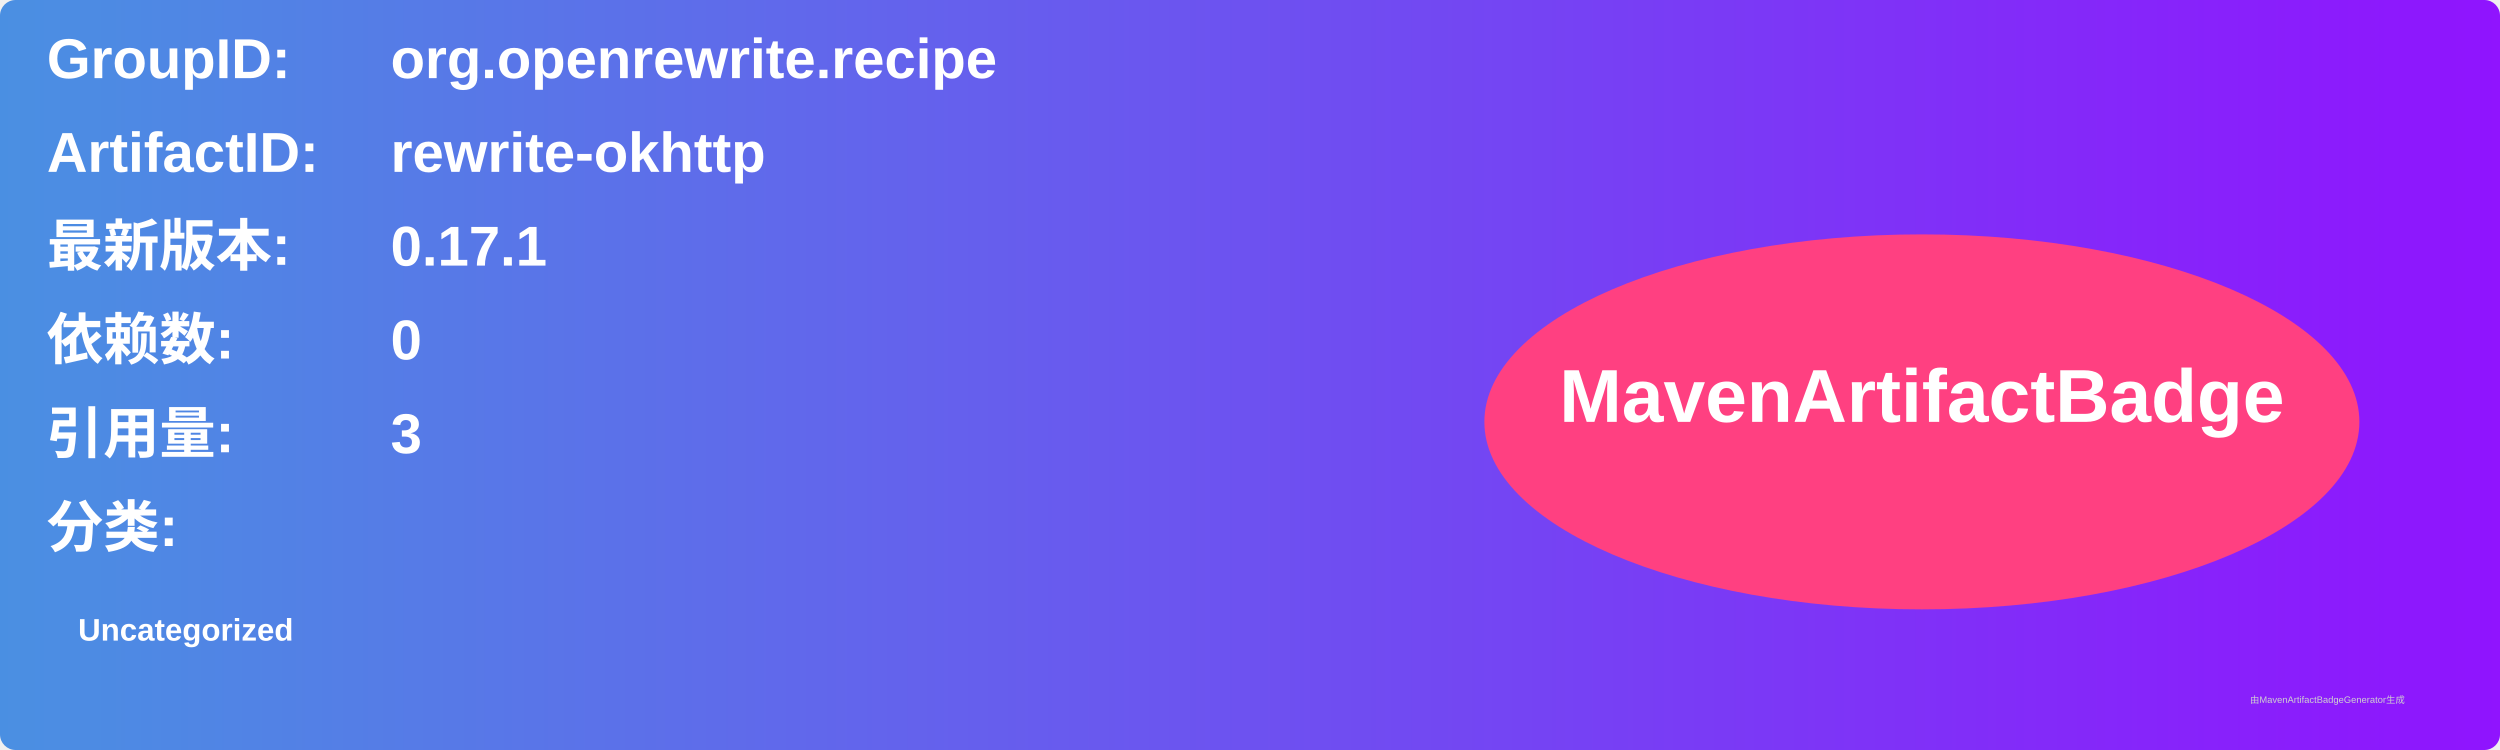
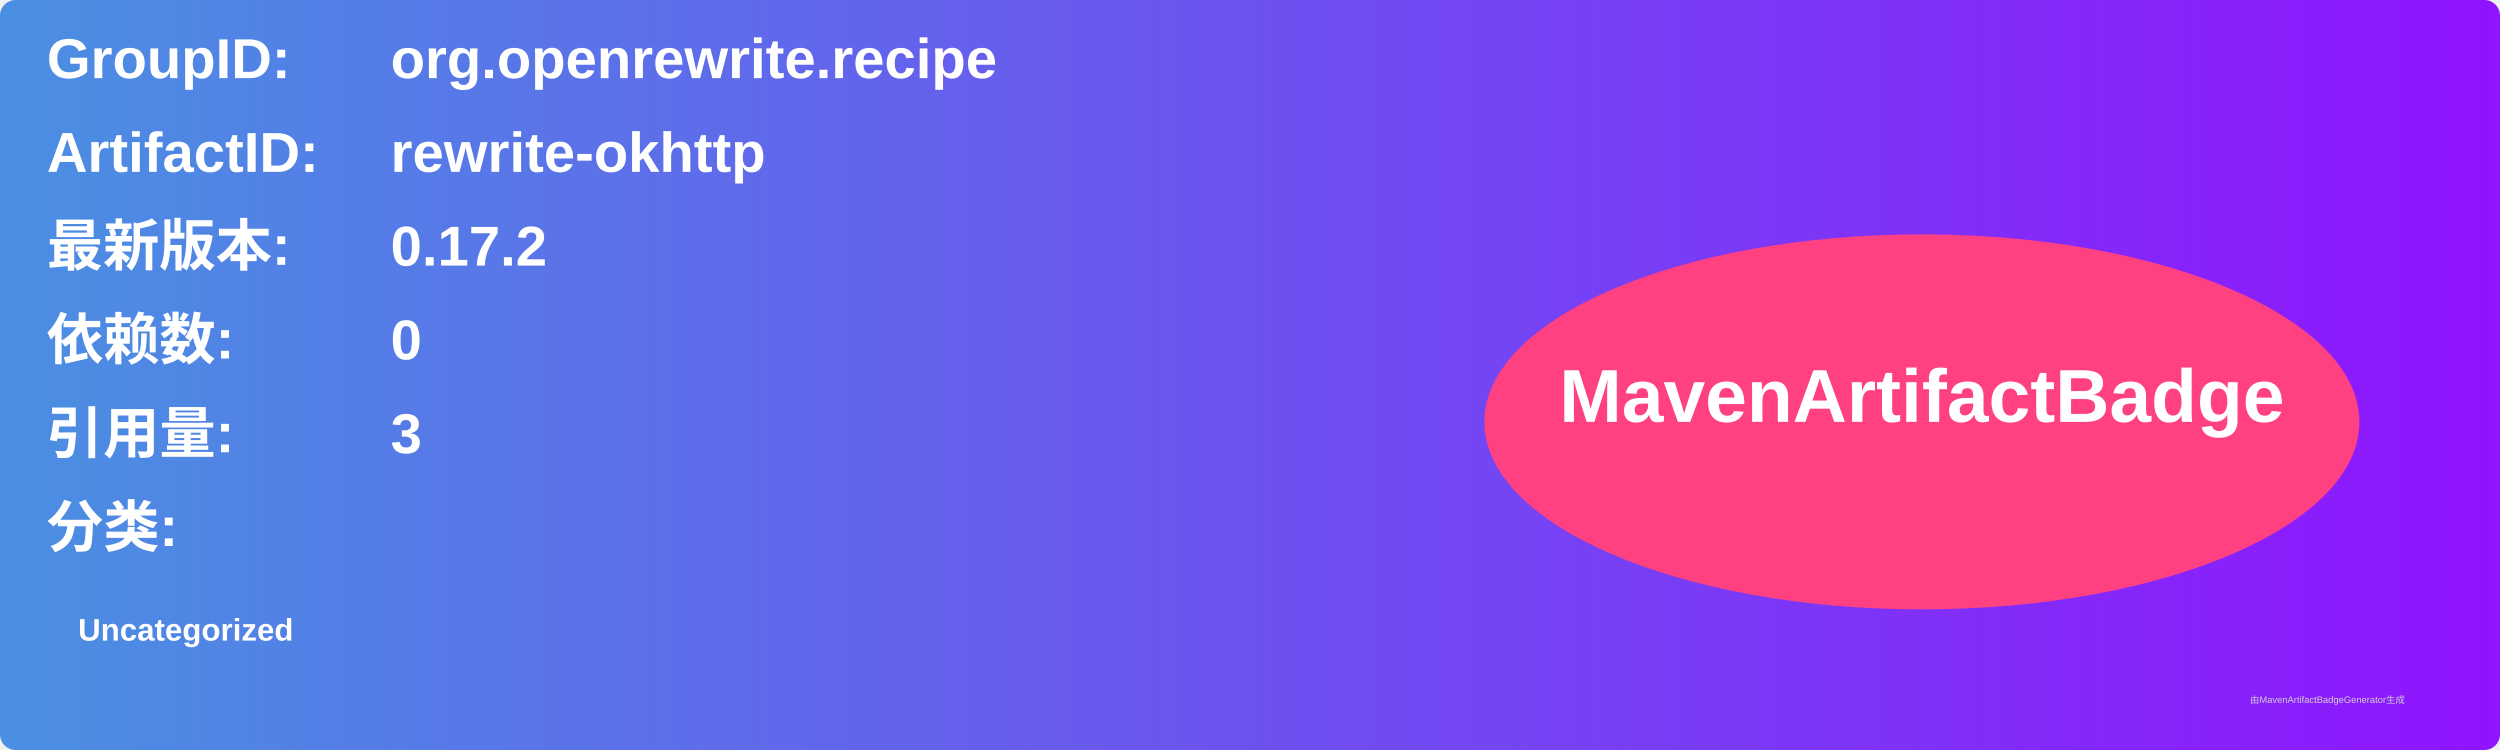
<svg xmlns="http://www.w3.org/2000/svg" width="800" height="240" viewBox="0 0 800 240">
  <linearGradient id="grad" x1="0%" y1="0%" x2="100%" y2="0%">
    <stop offset="0%" stop-color="#4a90e2" />
    <stop offset="100%" stop-color="#9013fe" />
  </linearGradient>
  <rect width="100%" height="100%" rx="5" ry="5" fill="url(#grad)" />
  <g transform="translate(15, 15)">
    <text x="0" y="10" font-family="Arial" font-size="18" fill="white" font-weight="bold" width="260">GroupID:</text>
    <text x="110" y="10" font-family="Arial" font-size="18" fill="white" font-weight="bold" width="460">org.openrewrite.recipe</text>
    <text x="0" y="40" font-family="Arial" font-size="18" fill="white" font-weight="bold" width="260">ArtifactID:</text>
    <text x="110" y="40" font-family="Arial" font-size="18" fill="white" font-weight="bold" width="460">rewrite-okhttp</text>
    <text x="0" y="70" font-family="Arial" font-size="18" fill="white" font-weight="bold">最新版本:</text>
    <text x="110" y="70" font-family="Arial" font-size="18" fill="white" font-weight="bold">
-       <tspan font-weight="bold">0.17.1</tspan>
+       <tspan font-weight="bold">0.17.2</tspan>
    </text>
    <text x="0" y="100" font-family="Arial" font-size="18" fill="white" font-weight="bold">依赖数: </text>
    <text x="110" y="100" font-family="Arial" font-size="18" fill="white">
      <tspan font-weight="bold">0</tspan>
    </text>
    <text x="0" y="130" font-family="Arial" font-size="18" fill="white" font-weight="bold">引用量: </text>
    <text x="110" y="130" font-family="Arial" font-size="18" fill="white">
      <tspan font-weight="bold">3</tspan>
    </text>
    <text x="0" y="160" font-family="Arial" font-size="18" fill="white" font-weight="bold">分类:</text>
    <text x="10" y="190" font-family="Arial" font-size="10" fill="white">
      <tspan font-weight="bold">Uncategorized</tspan>
    </text>
    <ellipse cx="600" cy="120" rx="140" ry="60" fill="#ff4081" />
    <text x="600" y="120" text-anchor="middle" font-family="Arial" font-size="24" fill="white" font-weight="bold">MavenArtifactBadge</text>
  </g>
  <text x="720" y="225" font-family="Arial" font-size="3" fill="#d0d0d0">由MavenArtifactBadgeGenerator生成</text>
</svg>
